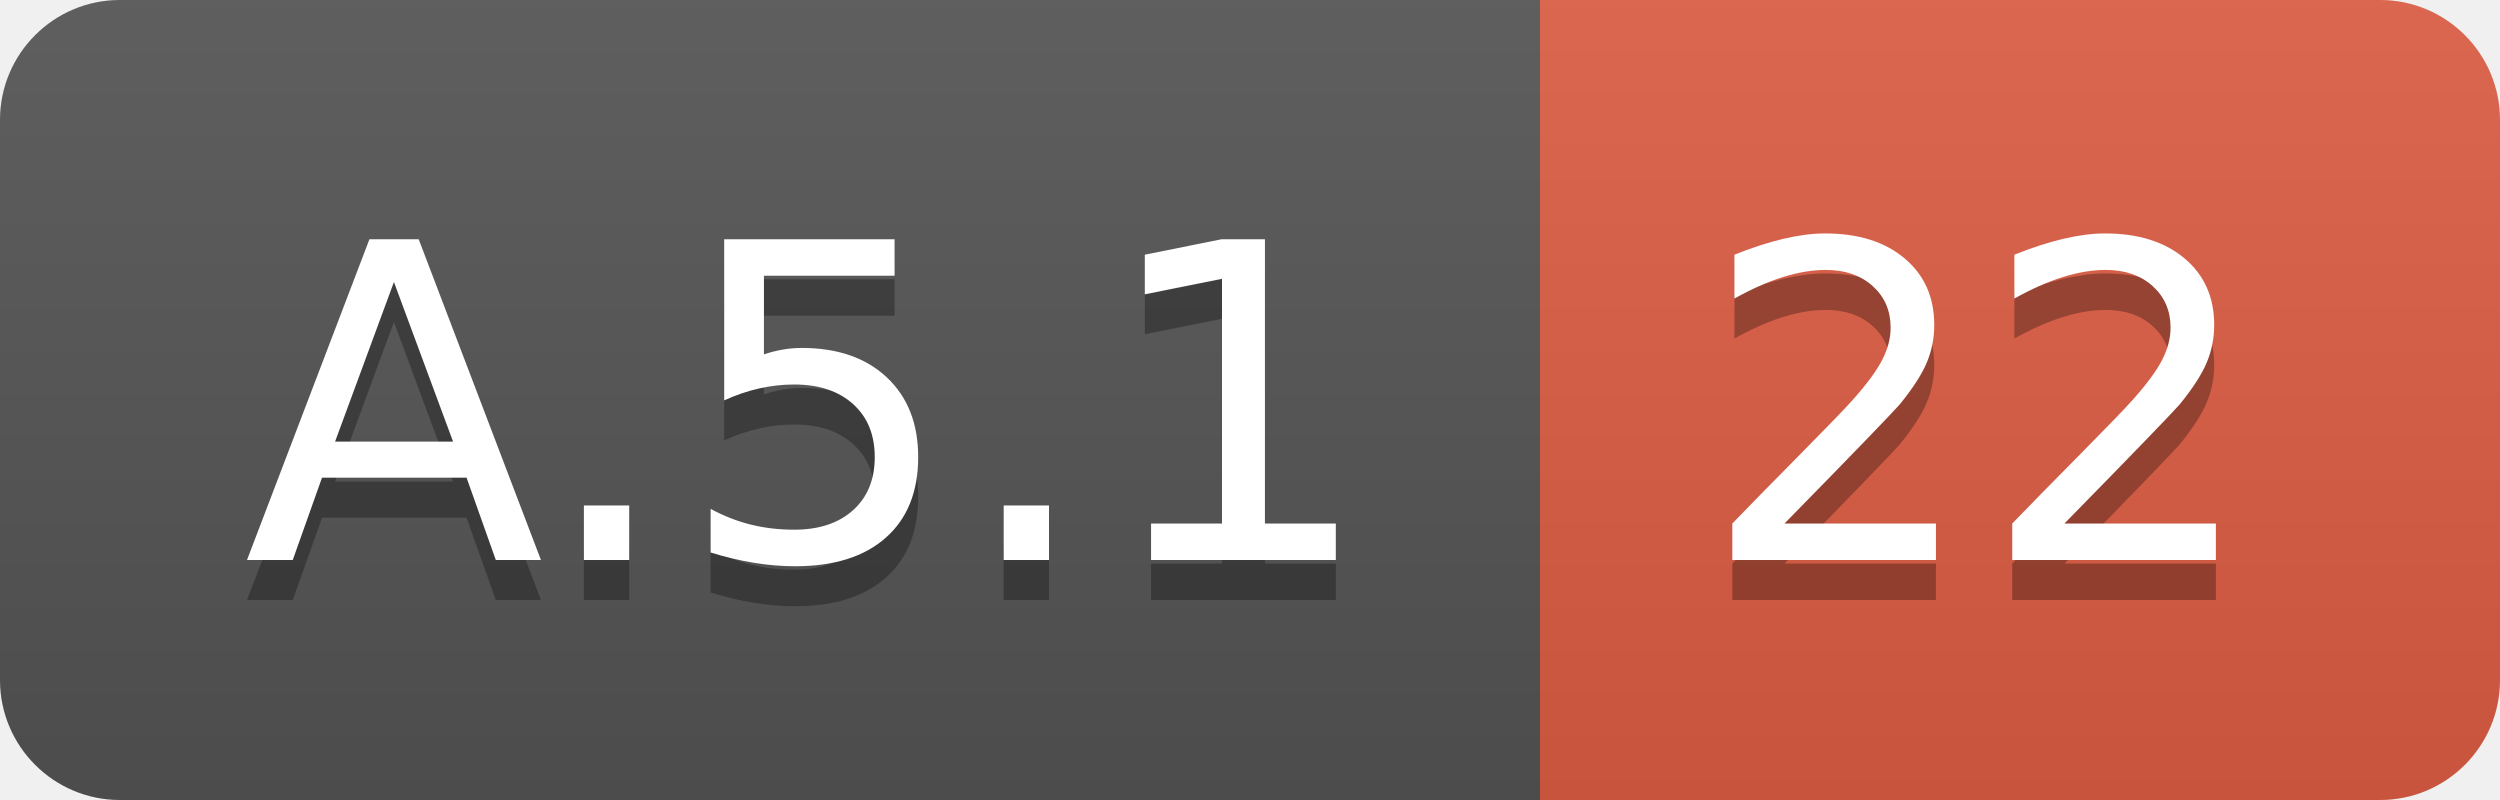
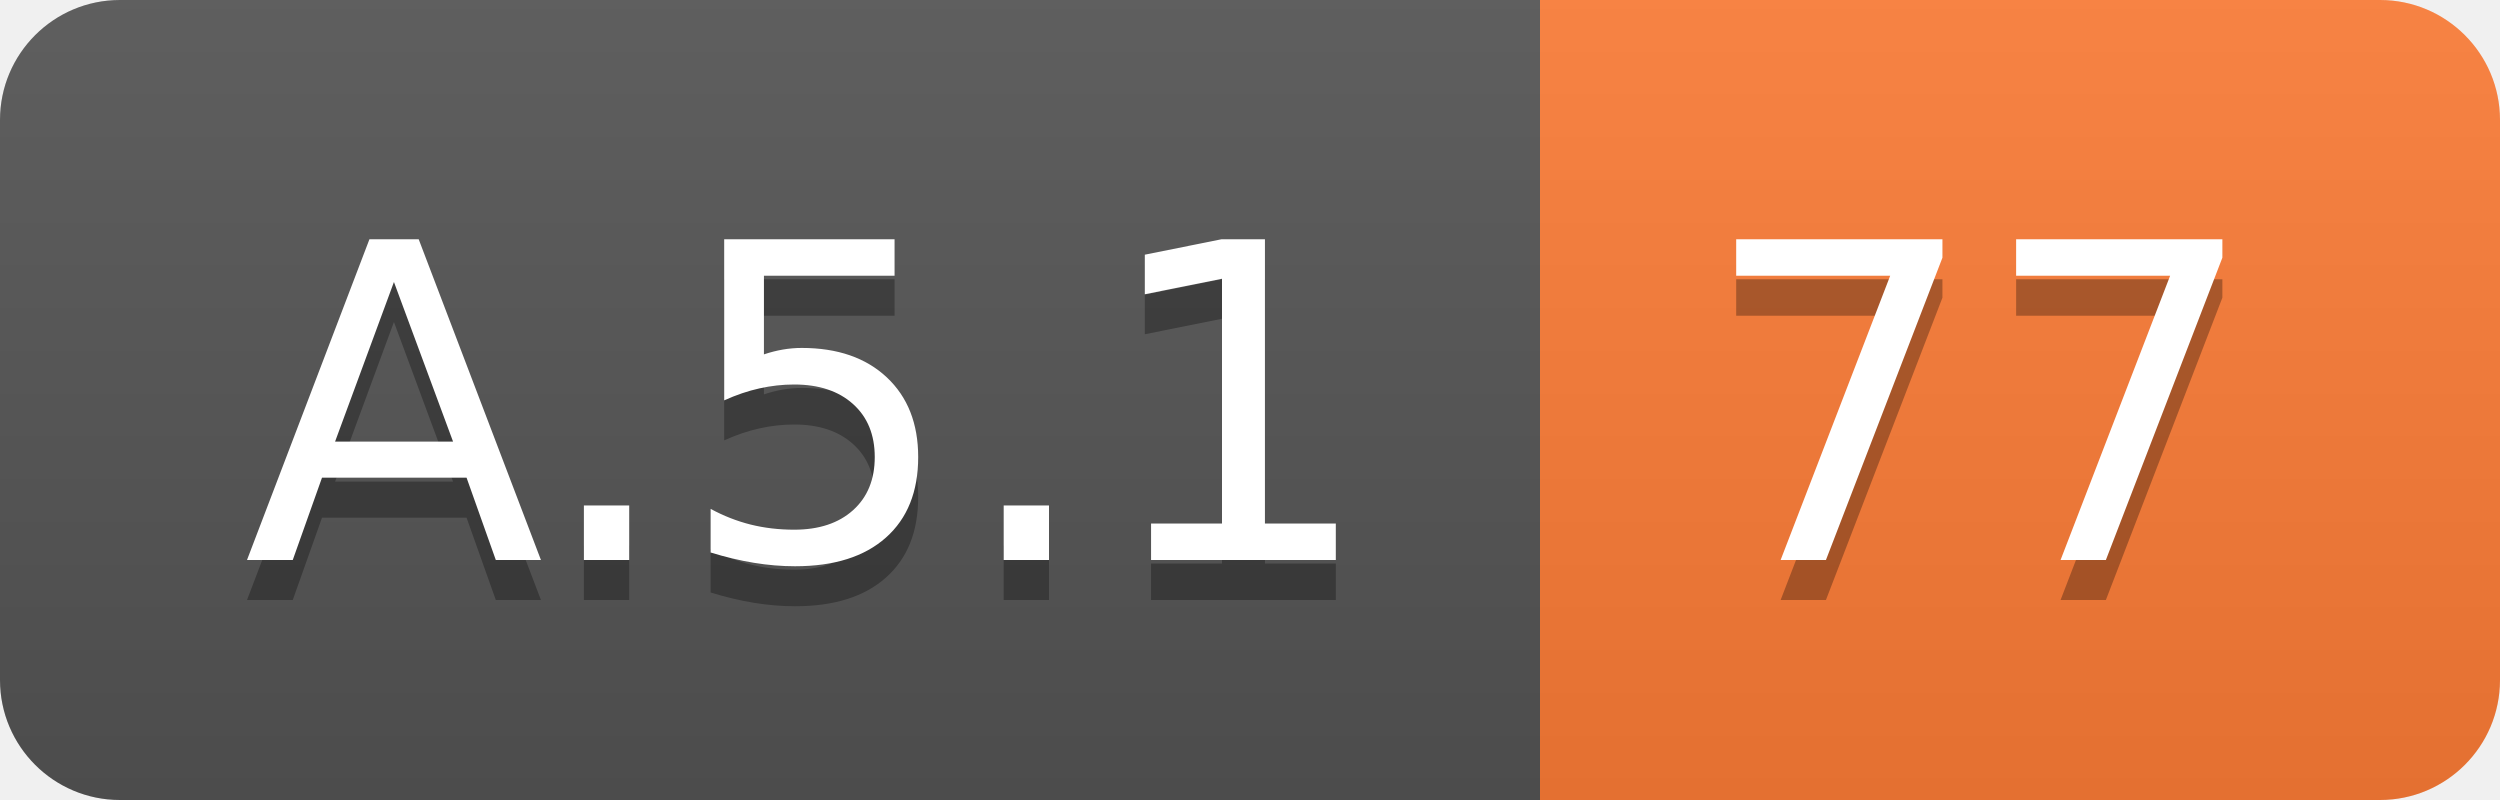
<svg xmlns="http://www.w3.org/2000/svg" width="62.5" height="20">
  <linearGradient id="smooth" x2="0" y2="100%">
    <stop offset="0" stop-color="#bbb" stop-opacity=".1" />
    <stop offset="1" stop-opacity=".1" />
  </linearGradient>
  <clipPath id="round">
    <rect width="62.5" height="20" rx="3" fill="#fff" />
  </clipPath>
  <g clip-path="url(#round)">
    <rect width="38.5" height="20" fill="#555" />
-     <rect x="38.5" width="24.0" height="20" fill="#e05d44" />
+     <rect x="38.5" width="24.0" height="20" fill="#fe7d37" />
    <rect width="62.5" height="20" fill="url(#smooth)" />
  </g>
  <g fill="#fff" text-anchor="middle" font-family="DejaVu Sans,Verdana,Geneva,sans-serif" font-size="110">
    <text x="202.5" y="150" fill="#010101" fill-opacity=".3" transform="scale(0.1)" textLength="285.0" lengthAdjust="spacing">A.5.1</text>
    <text x="202.5" y="140" transform="scale(0.1)" textLength="285.0" lengthAdjust="spacing">A.5.1</text>
-     <text x="495.0" y="150" fill="#010101" fill-opacity=".3" transform="scale(0.1)" textLength="140.0" lengthAdjust="spacing">22</text>
-     <text x="495.0" y="140" transform="scale(0.1)" textLength="140.0" lengthAdjust="spacing">22</text>
+     <text x="495.0" y="150" fill="#010101" fill-opacity=".3" transform="scale(0.1)" textLength="140.0" lengthAdjust="spacing">77</text>
+     <text x="495.0" y="140" transform="scale(0.1)" textLength="140.0" lengthAdjust="spacing">77</text>
  </g>
</svg>
